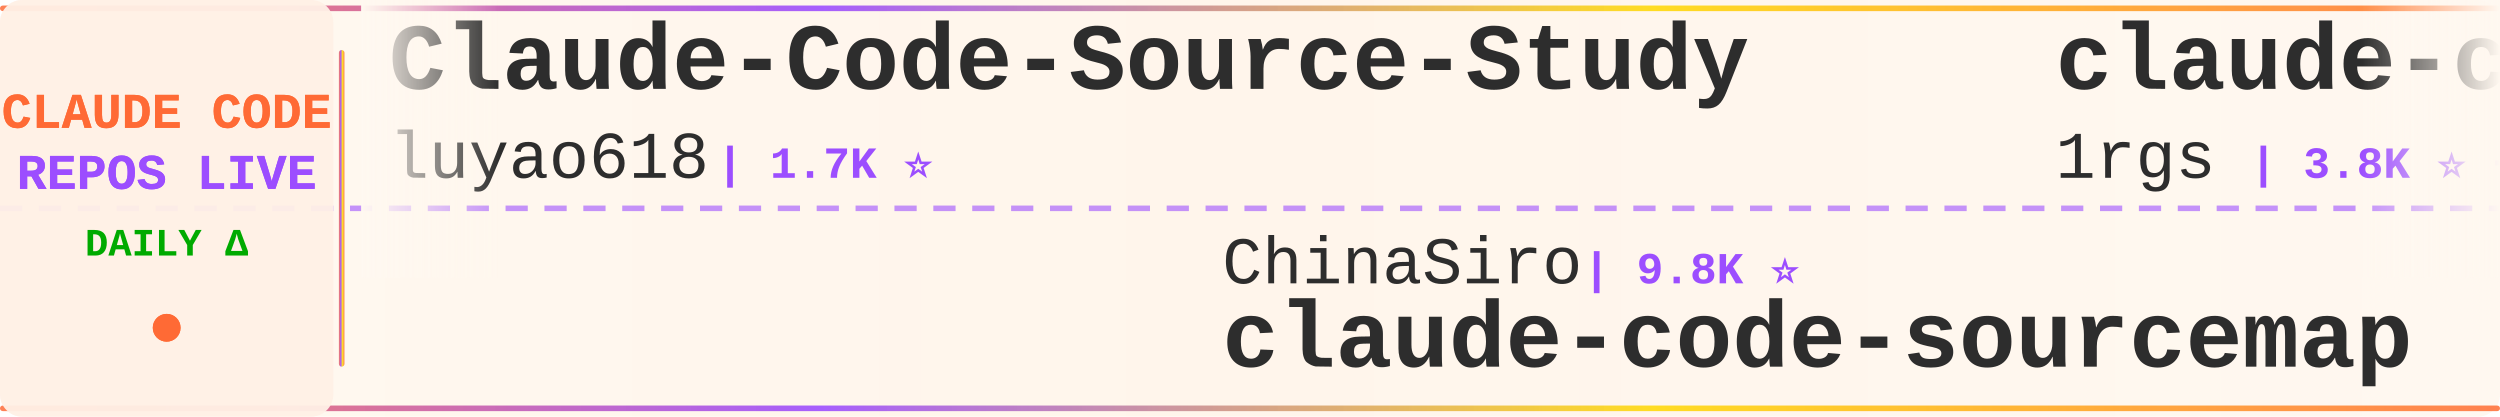
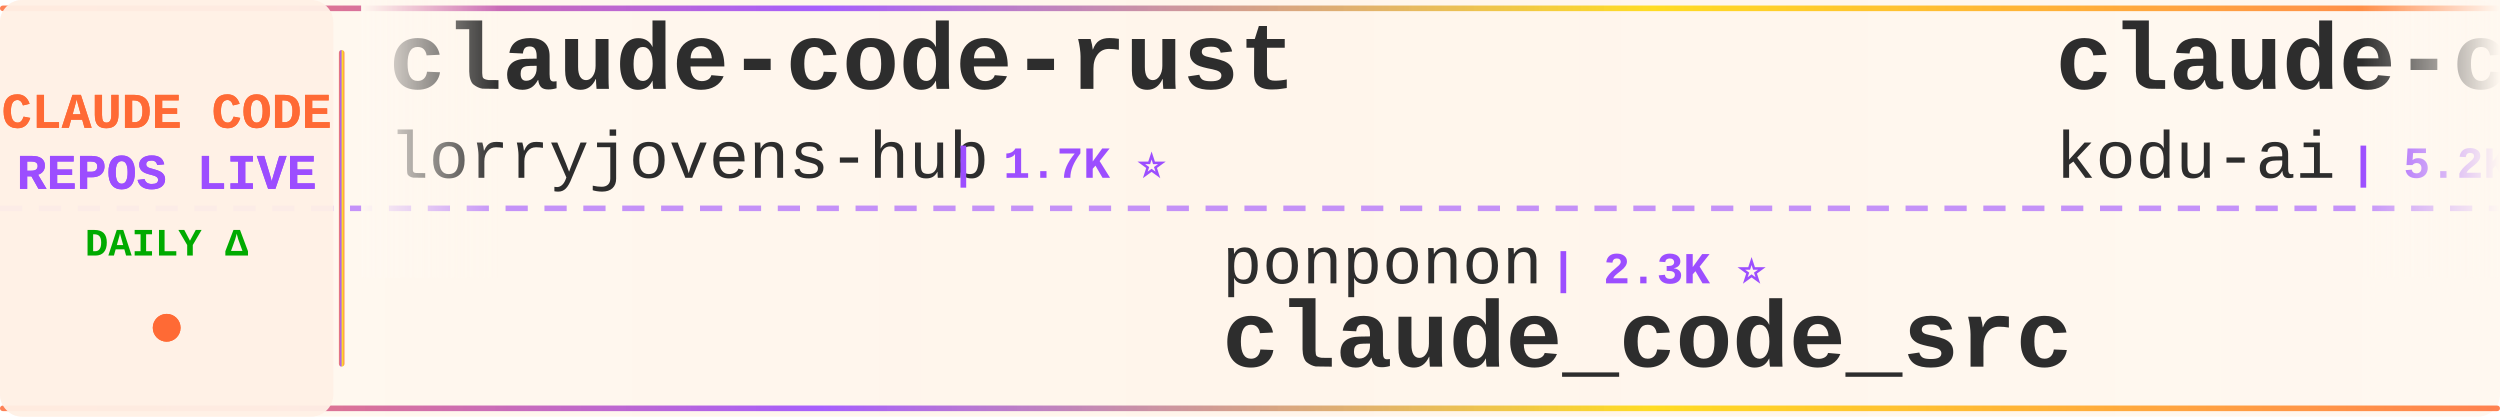
<svg xmlns="http://www.w3.org/2000/svg" width="900" height="150">
  <defs>
    <linearGradient id="tickerBg" x1="0%" y1="0%" x2="100%" y2="0%">
      <stop offset="0%" style="stop-color:#fff8f0;stop-opacity:0.98" />
      <stop offset="50%" style="stop-color:#fff5eb;stop-opacity:1" />
      <stop offset="100%" style="stop-color:#fff8f0;stop-opacity:0.98" />
    </linearGradient>
    <linearGradient id="borderGrad" x1="0%" y1="0%" x2="100%" y2="0%">
      <stop offset="0%" style="stop-color:#FF6B35;stop-opacity:0.85">
        <animate attributeName="stop-opacity" values="0.85;1;0.85" dur="2s" repeatCount="indefinite" />
      </stop>
      <stop offset="33%" style="stop-color:#9C4EFF;stop-opacity:0.9">
        <animate attributeName="stop-opacity" values="0.9;1;0.9" dur="2.2s" repeatCount="indefinite" />
      </stop>
      <stop offset="66%" style="stop-color:#FFD700;stop-opacity:0.85">
        <animate attributeName="stop-opacity" values="0.85;1;0.85" dur="1.8s" repeatCount="indefinite" />
      </stop>
      <stop offset="100%" style="stop-color:#FF6B35;stop-opacity:0.85">
        <animate attributeName="stop-opacity" values="0.85;1;0.85" dur="2s" repeatCount="indefinite" />
      </stop>
    </linearGradient>
    <filter id="textGlow">
      <feGaussianBlur stdDeviation="0.15" result="coloredBlur" />
      <feMerge>
        <feMergeNode in="coloredBlur" />
        <feMergeNode in="SourceGraphic" />
      </feMerge>
    </filter>
    <filter id="metricGlow">
      <feGaussianBlur stdDeviation="0.2" result="coloredBlur" />
      <feMerge>
        <feMergeNode in="coloredBlur" />
        <feMergeNode in="SourceGraphic" />
      </feMerge>
    </filter>
    <linearGradient id="leftFade" x1="0%" y1="0%" x2="100%" y2="0%">
      <stop offset="0%" style="stop-color:#fff8f0;stop-opacity:1" />
      <stop offset="100%" style="stop-color:#fff8f0;stop-opacity:0" />
    </linearGradient>
    <linearGradient id="rightFade" x1="0%" y1="0%" x2="100%" y2="0%">
      <stop offset="0%" style="stop-color:#fff8f0;stop-opacity:0" />
      <stop offset="100%" style="stop-color:#fff8f0;stop-opacity:1" />
    </linearGradient>
  </defs>
  <rect width="900" height="150" fill="url(#tickerBg)" rx="8" />
  <rect x="0" y="2" width="900" height="2" fill="url(#borderGrad)" rx="1" />
  <rect x="0" y="146" width="900" height="2" fill="url(#borderGrad)" rx="1" />
  <line x1="0" y1="75" x2="900" y2="75" stroke="#9C4EFF" stroke-width="2" stroke-dasharray="8 6" opacity="0.6" />
  <rect x="0" y="0" width="120" height="150" fill="#fff0e6" opacity="0.95" rx="8" />
  <text x="60" y="46" font-family="'Courier New', monospace" font-size="18" font-weight="bold" fill="#FF6B35" text-anchor="middle" filter="url(#textGlow)">
    CLAUDE CODE
  </text>
  <text x="60" y="68" font-family="'Courier New', monospace" font-size="18" font-weight="bold" fill="#9C4EFF" text-anchor="middle" filter="url(#textGlow)">
    REPOS LIVE
  </text>
  <text x="60" y="92" font-family="'Courier New', monospace" font-size="14" font-weight="bold" fill="#00aa00" text-anchor="middle">
    DAILY Δ
  </text>
  <circle cx="60" cy="118" r="5" fill="#FF6B35" filter="url(#metricGlow)">
    <animate attributeName="r" values="4;6;4" dur="1.5s" repeatCount="indefinite" />
    <animate attributeName="opacity" values="0.6;1;0.6" dur="1.5s" repeatCount="indefinite" />
  </circle>
  <rect x="122" y="18" width="2" height="114" fill="url(#borderGrad)" rx="1" />
  <clipPath id="tickerClip">
    <rect x="130" y="0" width="770" height="150" />
  </clipPath>
  <g clip-path="url(#tickerClip)">
    <g id="tickerItems">
      <animateTransform attributeName="transform" attributeType="XML" type="translate" from="0 0" to="-3000 0" dur="54s" repeatCount="indefinite" />
      <g transform="translate(0, 0)">
-         <text x="140" y="32" font-family="'Courier New', monospace" font-size="34" font-weight="bold" fill="#2d2d2d">Claude-Code-Source-Study</text>
-         <text x="140" y="64" font-family="'Courier New', monospace" font-size="24" font-weight="normal" fill="#2d2d2d" opacity="1.0">luyao618</text>
-         <text x="258" y="64" font-family="'Courier New', monospace" font-size="16" font-weight="bold" fill="#9C4EFF"> | 1.7K ⭐</text>
+         <text x="140" y="32" font-family="'Courier New', monospace" font-size="34" font-weight="bold" fill="#2d2d2d">claude-code-rust</text>
+         <text x="140" y="64" font-family="'Courier New', monospace" font-size="24" font-weight="normal" fill="#2d2d2d" opacity="1.0">lorryjovens-hub</text>
+         <text x="342" y="64" font-family="'Courier New', monospace" font-size="16" font-weight="bold" fill="#9C4EFF"> | 1.7K ⭐</text>
      </g>
      <g transform="translate(300, 0)">
-         <text x="140" y="102" font-family="'Courier New', monospace" font-size="24" font-weight="normal" fill="#2d2d2d" opacity="1.0">ChinaSiro</text>
-         <text x="270" y="102" font-family="'Courier New', monospace" font-size="16" font-weight="bold" fill="#9C4EFF"> | 9.8K ⭐</text>
-         <text x="140" y="132" font-family="'Courier New', monospace" font-size="34" font-weight="bold" fill="#2d2d2d">claude-code-sourcemap</text>
+         <text x="140" y="102" font-family="'Courier New', monospace" font-size="24" font-weight="normal" fill="#2d2d2d" opacity="1.0">ponponon</text>
+         <text x="258" y="102" font-family="'Courier New', monospace" font-size="16" font-weight="bold" fill="#9C4EFF"> | 2.3K ⭐</text>
+         <text x="140" y="132" font-family="'Courier New', monospace" font-size="34" font-weight="bold" fill="#2d2d2d">claude_code_src</text>
      </g>
      <g transform="translate(600, 0)">
+         <text x="140" y="32" font-family="'Courier New', monospace" font-size="34" font-weight="bold" fill="#2d2d2d">claude-coder</text>
+         <text x="140" y="64" font-family="'Courier New', monospace" font-size="24" font-weight="normal" fill="#2d2d2d" opacity="1.0">kodu-ai</text>
+         <text x="246" y="64" font-family="'Courier New', monospace" font-size="16" font-weight="bold" fill="#9C4EFF"> | 5.2K ⭐</text>
+       </g>
+       <g transform="translate(900, 0)">
+         <text x="140" y="102" font-family="'Courier New', monospace" font-size="24" font-weight="normal" fill="#2d2d2d" opacity="1.0">disler</text>
+         <text x="234" y="102" font-family="'Courier New', monospace" font-size="16" font-weight="bold" fill="#9C4EFF"> | 1.7K ⭐</text>
+         <text x="140" y="132" font-family="'Courier New', monospace" font-size="34" font-weight="bold" fill="#2d2d2d">pi-vs-claude-code</text>
+       </g>
+       <g transform="translate(1200, 0)">
+         <text x="140" y="32" font-family="'Courier New', monospace" font-size="34" font-weight="bold" fill="#2d2d2d">claude-code-from-scratch</text>
+         <text x="140" y="64" font-family="'Courier New', monospace" font-size="24" font-weight="normal" fill="#2d2d2d" opacity="1.0">Windy3f3f3f3f</text>
+         <text x="318" y="64" font-family="'Courier New', monospace" font-size="16" font-weight="bold" fill="#9C4EFF"> | 2.8K ⭐</text>
+       </g>
+       <g transform="translate(1500, 0)">
+         <text x="140" y="102" font-family="'Courier New', monospace" font-size="24" font-weight="normal" fill="#2d2d2d" opacity="1.0">daymade</text>
+         <text x="246" y="102" font-family="'Courier New', monospace" font-size="16" font-weight="bold" fill="#9C4EFF"> | 1.5K ⭐ +2</text>
+         <text x="140" y="132" font-family="'Courier New', monospace" font-size="34" font-weight="bold" fill="#2d2d2d">claude-code-skills</text>
+       </g>
+       <g transform="translate(1800, 0)">
+         <text x="140" y="32" font-family="'Courier New', monospace" font-size="34" font-weight="bold" fill="#2d2d2d">claude-code-rev</text>
+         <text x="140" y="64" font-family="'Courier New', monospace" font-size="24" font-weight="normal" fill="#2d2d2d" opacity="1.0">oboard</text>
+         <text x="234" y="64" font-family="'Courier New', monospace" font-size="16" font-weight="bold" fill="#9C4EFF"> | 3.3K ⭐</text>
+       </g>
+       <g transform="translate(2100, 0)">
+         <text x="140" y="102" font-family="'Courier New', monospace" font-size="24" font-weight="normal" fill="#2d2d2d" opacity="1.0">jqueryscript</text>
+         <text x="306" y="102" font-family="'Courier New', monospace" font-size="16" font-weight="bold" fill="#9C4EFF"> | 555 ⭐</text>
+         <text x="140" y="132" font-family="'Courier New', monospace" font-size="34" font-weight="bold" fill="#2d2d2d">awesome-claude-code</text>
+       </g>
+       <g transform="translate(2400, 0)">
        <text x="140" y="32" font-family="'Courier New', monospace" font-size="34" font-weight="bold" fill="#2d2d2d">claude-code-proxy</text>
        <text x="140" y="64" font-family="'Courier New', monospace" font-size="24" font-weight="normal" fill="#2d2d2d" opacity="1.0">1rgs</text>
        <text x="210" y="64" font-family="'Courier New', monospace" font-size="16" font-weight="bold" fill="#9C4EFF"> | 3.8K ⭐ +1</text>
      </g>
-       <g transform="translate(900, 0)">
-         <text x="140" y="102" font-family="'Courier New', monospace" font-size="24" font-weight="normal" fill="#2d2d2d" opacity="1.0">FlorianBruniaux</text>
-         <text x="342" y="102" font-family="'Courier New', monospace" font-size="16" font-weight="bold" fill="#9C4EFF"> | 6.6K ⭐ +67</text>
-         <text x="140" y="132" font-family="'Courier New', monospace" font-size="34" font-weight="bold" fill="#2d2d2d">claude-code-ultimate-gui...</text>
-       </g>
-       <g transform="translate(1200, 0)">
-         <text x="140" y="32" font-family="'Courier New', monospace" font-size="34" font-weight="bold" fill="#2d2d2d">claude-code-base-action</text>
-         <text x="140" y="64" font-family="'Courier New', monospace" font-size="24" font-weight="normal" fill="#2d2d2d" opacity="1.0">anthropics</text>
-         <text x="282" y="64" font-family="'Courier New', monospace" font-size="16" font-weight="bold" fill="#9C4EFF"> | 1.1K ⭐</text>
-       </g>
-       <g transform="translate(1500, 0)">
-         <text x="140" y="102" font-family="'Courier New', monospace" font-size="24" font-weight="normal" fill="#2d2d2d" opacity="1.0">ykdojo</text>
-         <text x="234" y="102" font-family="'Courier New', monospace" font-size="16" font-weight="bold" fill="#9C4EFF"> | 10.4K ⭐ +2</text>
-         <text x="140" y="132" font-family="'Courier New', monospace" font-size="34" font-weight="bold" fill="#2d2d2d">claude-code-tips</text>
-       </g>
-       <g transform="translate(1800, 0)">
-         <text x="140" y="32" font-family="'Courier New', monospace" font-size="34" font-weight="bold" fill="#2d2d2d">claude-code-settings</text>
-         <text x="140" y="64" font-family="'Courier New', monospace" font-size="24" font-weight="normal" fill="#2d2d2d" opacity="1.0">feiskyer</text>
-         <text x="258" y="64" font-family="'Courier New', monospace" font-size="16" font-weight="bold" fill="#9C4EFF"> | 1.7K ⭐ +2</text>
-       </g>
-       <g transform="translate(2100, 0)">
-         <text x="140" y="102" font-family="'Courier New', monospace" font-size="24" font-weight="normal" fill="#2d2d2d" opacity="1.0">zebbern</text>
-         <text x="246" y="102" font-family="'Courier New', monospace" font-size="16" font-weight="bold" fill="#9C4EFF"> | 4.7K ⭐</text>
-         <text x="140" y="132" font-family="'Courier New', monospace" font-size="34" font-weight="bold" fill="#2d2d2d">claude-code-guide</text>
-       </g>
-       <g transform="translate(2400, 0)">
-         <text x="140" y="32" font-family="'Courier New', monospace" font-size="34" font-weight="bold" fill="#2d2d2d">ClaudeCode-Portable</text>
-         <text x="140" y="64" font-family="'Courier New', monospace" font-size="24" font-weight="normal" fill="#2d2d2d" opacity="1.0">techjarves</text>
-         <text x="282" y="64" font-family="'Courier New', monospace" font-size="16" font-weight="bold" fill="#9C4EFF"> | 1.6K ⭐ +1</text>
-       </g>
      <g transform="translate(2700, 0)">
-         <text x="140" y="102" font-family="'Courier New', monospace" font-size="24" font-weight="normal" fill="#2d2d2d" opacity="1.0">AICoderTudou</text>
-         <text x="306" y="102" font-family="'Courier New', monospace" font-size="16" font-weight="bold" fill="#9C4EFF"> | 493 ⭐ -1</text>
-         <text x="140" y="132" font-family="'Courier New', monospace" font-size="34" font-weight="bold" fill="#2d2d2d">claude-code-tudou</text>
+         <text x="140" y="102" font-family="'Courier New', monospace" font-size="24" font-weight="normal" fill="#2d2d2d" opacity="1.0">lintsinghua</text>
+         <text x="294" y="102" font-family="'Courier New', monospace" font-size="16" font-weight="bold" fill="#9C4EFF"> | 4.4K ⭐ +2</text>
+         <text x="140" y="132" font-family="'Courier New', monospace" font-size="34" font-weight="bold" fill="#2d2d2d">claude-code-book</text>
      </g>
      <g transform="translate(3000, 0)">
-         <text x="140" y="32" font-family="'Courier New', monospace" font-size="34" font-weight="bold" fill="#2d2d2d">Claude-Code-Source-Study</text>
-         <text x="140" y="64" font-family="'Courier New', monospace" font-size="24" font-weight="normal" fill="#2d2d2d" opacity="1.0">luyao618</text>
-         <text x="258" y="64" font-family="'Courier New', monospace" font-size="16" font-weight="bold" fill="#9C4EFF"> | 1.7K ⭐</text>
+         <text x="140" y="32" font-family="'Courier New', monospace" font-size="34" font-weight="bold" fill="#2d2d2d">claude-code-rust</text>
+         <text x="140" y="64" font-family="'Courier New', monospace" font-size="24" font-weight="normal" fill="#2d2d2d" opacity="1.0">lorryjovens-hub</text>
+         <text x="342" y="64" font-family="'Courier New', monospace" font-size="16" font-weight="bold" fill="#9C4EFF"> | 1.7K ⭐</text>
      </g>
      <g transform="translate(3300, 0)">
-         <text x="140" y="102" font-family="'Courier New', monospace" font-size="24" font-weight="normal" fill="#2d2d2d" opacity="1.0">ChinaSiro</text>
-         <text x="270" y="102" font-family="'Courier New', monospace" font-size="16" font-weight="bold" fill="#9C4EFF"> | 9.8K ⭐</text>
-         <text x="140" y="132" font-family="'Courier New', monospace" font-size="34" font-weight="bold" fill="#2d2d2d">claude-code-sourcemap</text>
+         <text x="140" y="102" font-family="'Courier New', monospace" font-size="24" font-weight="normal" fill="#2d2d2d" opacity="1.0">ponponon</text>
+         <text x="258" y="102" font-family="'Courier New', monospace" font-size="16" font-weight="bold" fill="#9C4EFF"> | 2.3K ⭐</text>
+         <text x="140" y="132" font-family="'Courier New', monospace" font-size="34" font-weight="bold" fill="#2d2d2d">claude_code_src</text>
      </g>
      <g transform="translate(3600, 0)">
-         <text x="140" y="32" font-family="'Courier New', monospace" font-size="34" font-weight="bold" fill="#2d2d2d">claude-code-proxy</text>
-         <text x="140" y="64" font-family="'Courier New', monospace" font-size="24" font-weight="normal" fill="#2d2d2d" opacity="1.0">1rgs</text>
-         <text x="210" y="64" font-family="'Courier New', monospace" font-size="16" font-weight="bold" fill="#9C4EFF"> | 3.8K ⭐ +1</text>
+         <text x="140" y="32" font-family="'Courier New', monospace" font-size="34" font-weight="bold" fill="#2d2d2d">claude-coder</text>
+         <text x="140" y="64" font-family="'Courier New', monospace" font-size="24" font-weight="normal" fill="#2d2d2d" opacity="1.0">kodu-ai</text>
+         <text x="246" y="64" font-family="'Courier New', monospace" font-size="16" font-weight="bold" fill="#9C4EFF"> | 5.2K ⭐</text>
      </g>
      <g transform="translate(3900, 0)">
-         <text x="140" y="102" font-family="'Courier New', monospace" font-size="24" font-weight="normal" fill="#2d2d2d" opacity="1.0">FlorianBruniaux</text>
-         <text x="342" y="102" font-family="'Courier New', monospace" font-size="16" font-weight="bold" fill="#9C4EFF"> | 6.6K ⭐ +67</text>
-         <text x="140" y="132" font-family="'Courier New', monospace" font-size="34" font-weight="bold" fill="#2d2d2d">claude-code-ultimate-gui...</text>
+         <text x="140" y="102" font-family="'Courier New', monospace" font-size="24" font-weight="normal" fill="#2d2d2d" opacity="1.0">disler</text>
+         <text x="234" y="102" font-family="'Courier New', monospace" font-size="16" font-weight="bold" fill="#9C4EFF"> | 1.7K ⭐</text>
+         <text x="140" y="132" font-family="'Courier New', monospace" font-size="34" font-weight="bold" fill="#2d2d2d">pi-vs-claude-code</text>
      </g>
    </g>
  </g>
  <rect x="130" y="0" width="50" height="100" fill="url(#leftFade)" />
  <rect x="850" y="0" width="50" height="100" fill="url(#rightFade)" />
</svg>
